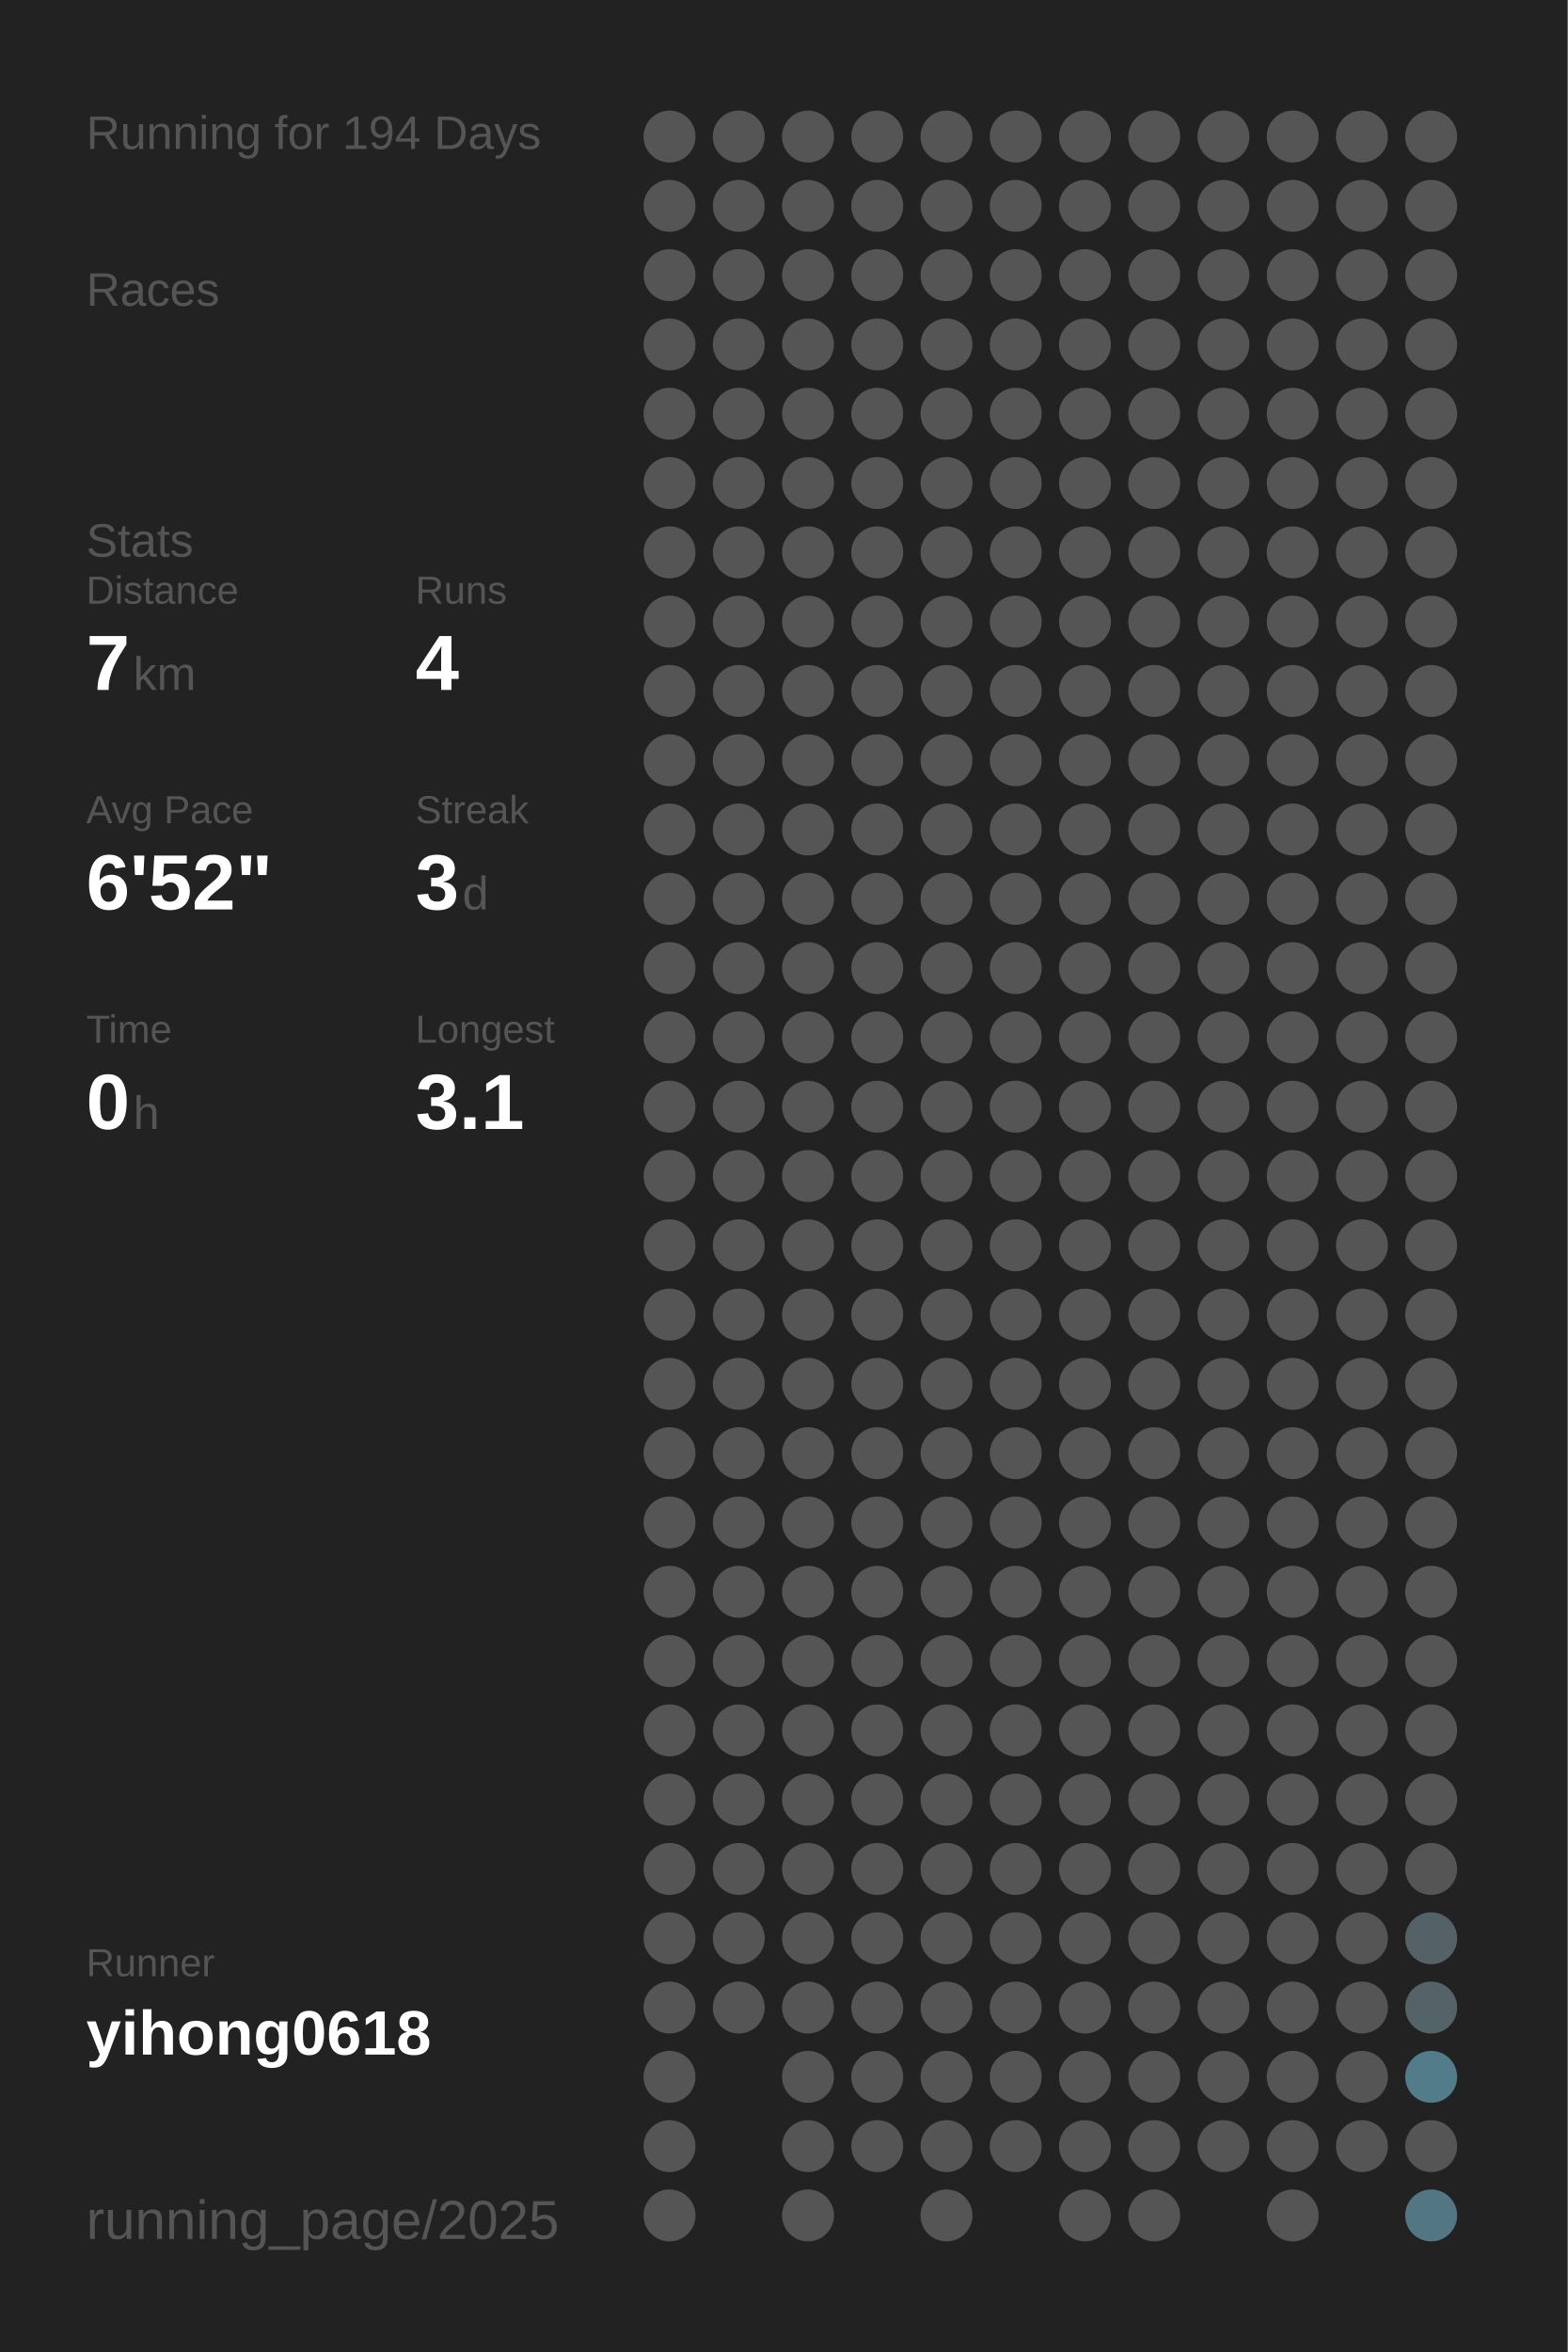
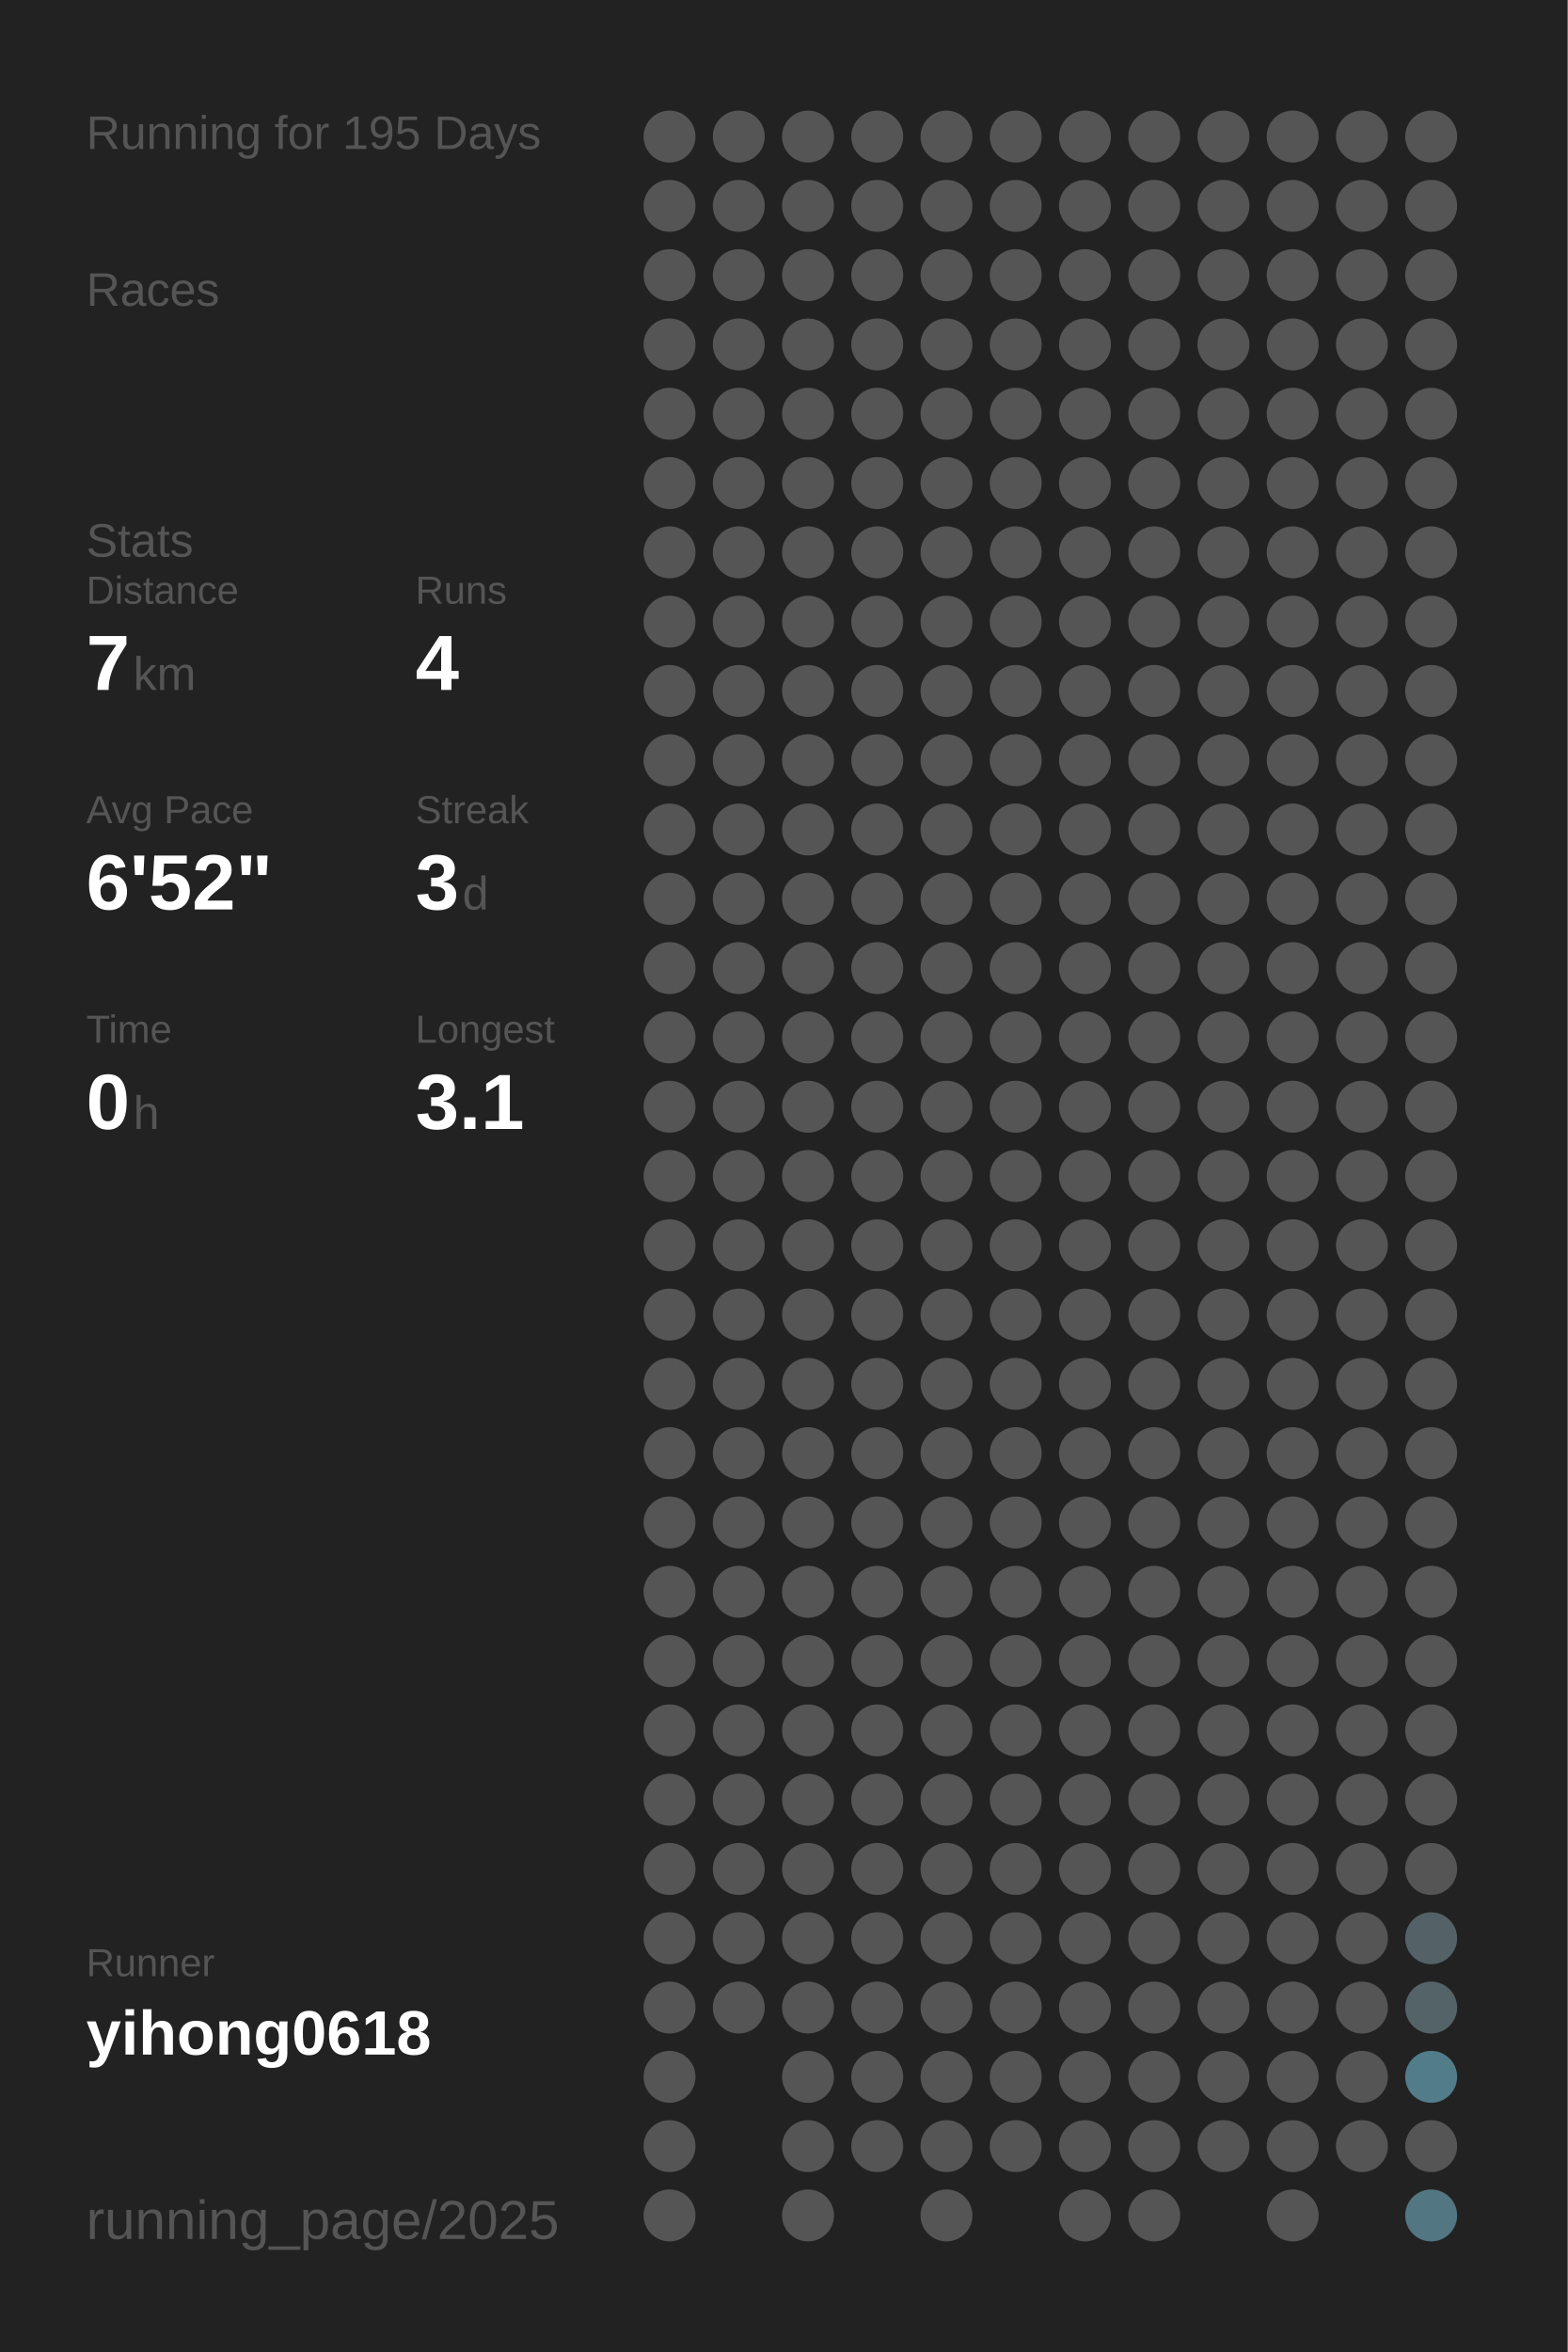
<svg xmlns="http://www.w3.org/2000/svg" baseProfile="full" height="300mm" version="1.1" viewBox="0,0,200,300" width="200mm">
  <defs />
  <rect fill="#222222" height="300" width="200" x="0" y="0" />
-   <text fill="#555555" style="font-size:6px; font-family:Arial;" x="11" y="19">Running for 194 Days</text>
+   <text fill="#555555" style="font-size:6px; font-family:Arial;" x="11" y="19">Running for 195 Days</text>
  <text fill="#555555" style="font-size:6px; font-family:Arial;" x="11" y="39">Races</text>
  <text fill="#555555" style="font-size:6px; font-family:Arial;" x="11" y="71">Stats</text>
  <text fill="#555555" style="font-size:5px; font-family:Arial;" x="11" y="77">Distance</text>
  <text fill="#FFFFFF" style="font-size:10px; font-family:Arial; font-weight:bold;" x="11" y="88">7</text>
  <text fill="#555555" style="font-size:6px; font-family:Arial;" x="17" y="88">km</text>
  <text fill="#555555" style="font-size:5px; font-family:Arial;" x="53" y="77">Runs</text>
  <text fill="#FFFFFF" style="font-size:10px; font-family:Arial; font-weight:bold;" x="53" y="88">4</text>
  <text fill="#555555" style="font-size:5px; font-family:Arial;" x="11" y="105">Avg Pace</text>
  <text fill="#FFFFFF" style="font-size:10px; font-family:Arial; font-weight:bold;" x="11" y="116">6'52"</text>
  <text fill="#555555" style="font-size:5px; font-family:Arial;" x="53" y="105">Streak</text>
  <text fill="#FFFFFF" style="font-size:10px; font-family:Arial; font-weight:bold;" x="53" y="116">3</text>
  <text fill="#555555" style="font-size:6px; font-family:Arial;" x="59" y="116">d</text>
  <text fill="#555555" style="font-size:5px; font-family:Arial;" x="11" y="133">Time</text>
  <text fill="#FFFFFF" style="font-size:10px; font-family:Arial; font-weight:bold;" x="11" y="144">0</text>
  <text fill="#555555" style="font-size:6px; font-family:Arial;" x="17" y="144">h</text>
  <text fill="#555555" style="font-size:5px; font-family:Arial;" x="53" y="133">Longest</text>
  <text fill="#FFFFFF" style="font-size:10px; font-family:Arial; font-weight:bold;" x="53" y="144">3.1</text>
  <text fill="#555555" style="font-size:5px; font-family:Arial;" x="11" y="252.065">Runner</text>
  <text fill="#FFFFFF" style="font-size:8px; font-family:Arial; font-weight:bold;" x="11" y="262.065">yihong0618</text>
  <text fill="#555555" style="font-size:7px; font-family:Arial;" x="11" y="285.581">running_page/2025</text>
  <circle cx="85.417" cy="17.419" fill="#555555" r="3.312" />
  <circle cx="85.417" cy="26.258" fill="#555555" r="3.312" />
  <circle cx="85.417" cy="35.097" fill="#555555" r="3.312" />
  <circle cx="85.417" cy="43.935" fill="#555555" r="3.312" />
  <circle cx="85.417" cy="52.774" fill="#555555" r="3.312" />
  <circle cx="85.417" cy="61.613" fill="#555555" r="3.312" />
  <circle cx="85.417" cy="70.452" fill="#555555" r="3.312" />
  <circle cx="85.417" cy="79.29" fill="#555555" r="3.312" />
  <circle cx="85.417" cy="88.129" fill="#555555" r="3.312" />
  <circle cx="85.417" cy="96.968" fill="#555555" r="3.312" />
  <circle cx="85.417" cy="105.806" fill="#555555" r="3.312" />
  <circle cx="85.417" cy="114.645" fill="#555555" r="3.312" />
  <circle cx="85.417" cy="123.484" fill="#555555" r="3.312" />
  <circle cx="85.417" cy="132.323" fill="#555555" r="3.312" />
  <circle cx="85.417" cy="141.161" fill="#555555" r="3.312" />
  <circle cx="85.417" cy="150" fill="#555555" r="3.312" />
  <circle cx="85.417" cy="158.839" fill="#555555" r="3.312" />
  <circle cx="85.417" cy="167.677" fill="#555555" r="3.312" />
  <circle cx="85.417" cy="176.516" fill="#555555" r="3.312" />
  <circle cx="85.417" cy="185.355" fill="#555555" r="3.312" />
  <circle cx="85.417" cy="194.194" fill="#555555" r="3.312" />
  <circle cx="85.417" cy="203.032" fill="#555555" r="3.312" />
  <circle cx="85.417" cy="211.871" fill="#555555" r="3.312" />
  <circle cx="85.417" cy="220.71" fill="#555555" r="3.312" />
  <circle cx="85.417" cy="229.548" fill="#555555" r="3.312" />
  <circle cx="85.417" cy="238.387" fill="#555555" r="3.312" />
  <circle cx="85.417" cy="247.226" fill="#555555" r="3.312" />
  <circle cx="85.417" cy="256.065" fill="#555555" r="3.312" />
  <circle cx="85.417" cy="264.903" fill="#555555" r="3.312" />
  <circle cx="85.417" cy="273.742" fill="#555555" r="3.312" />
  <circle cx="85.417" cy="282.581" fill="#555555" r="3.312" />
  <circle cx="94.25" cy="17.419" fill="#555555" r="3.312" />
  <circle cx="94.25" cy="26.258" fill="#555555" r="3.312" />
  <circle cx="94.25" cy="35.097" fill="#555555" r="3.312" />
  <circle cx="94.25" cy="43.935" fill="#555555" r="3.312" />
  <circle cx="94.25" cy="52.774" fill="#555555" r="3.312" />
  <circle cx="94.25" cy="61.613" fill="#555555" r="3.312" />
  <circle cx="94.25" cy="70.452" fill="#555555" r="3.312" />
  <circle cx="94.25" cy="79.29" fill="#555555" r="3.312" />
  <circle cx="94.25" cy="88.129" fill="#555555" r="3.312" />
  <circle cx="94.25" cy="96.968" fill="#555555" r="3.312" />
  <circle cx="94.25" cy="105.806" fill="#555555" r="3.312" />
  <circle cx="94.25" cy="114.645" fill="#555555" r="3.312" />
  <circle cx="94.25" cy="123.484" fill="#555555" r="3.312" />
  <circle cx="94.25" cy="132.323" fill="#555555" r="3.312" />
  <circle cx="94.25" cy="141.161" fill="#555555" r="3.312" />
  <circle cx="94.25" cy="150" fill="#555555" r="3.312" />
  <circle cx="94.25" cy="158.839" fill="#555555" r="3.312" />
  <circle cx="94.25" cy="167.677" fill="#555555" r="3.312" />
  <circle cx="94.25" cy="176.516" fill="#555555" r="3.312" />
  <circle cx="94.25" cy="185.355" fill="#555555" r="3.312" />
  <circle cx="94.25" cy="194.194" fill="#555555" r="3.312" />
  <circle cx="94.25" cy="203.032" fill="#555555" r="3.312" />
  <circle cx="94.25" cy="211.871" fill="#555555" r="3.312" />
  <circle cx="94.25" cy="220.71" fill="#555555" r="3.312" />
  <circle cx="94.25" cy="229.548" fill="#555555" r="3.312" />
  <circle cx="94.25" cy="238.387" fill="#555555" r="3.312" />
  <circle cx="94.25" cy="247.226" fill="#555555" r="3.312" />
  <circle cx="94.25" cy="256.065" fill="#555555" r="3.312" />
  <circle cx="103.083" cy="17.419" fill="#555555" r="3.312" />
  <circle cx="103.083" cy="26.258" fill="#555555" r="3.312" />
  <circle cx="103.083" cy="35.097" fill="#555555" r="3.312" />
  <circle cx="103.083" cy="43.935" fill="#555555" r="3.312" />
  <circle cx="103.083" cy="52.774" fill="#555555" r="3.312" />
  <circle cx="103.083" cy="61.613" fill="#555555" r="3.312" />
  <circle cx="103.083" cy="70.452" fill="#555555" r="3.312" />
  <circle cx="103.083" cy="79.29" fill="#555555" r="3.312" />
  <circle cx="103.083" cy="88.129" fill="#555555" r="3.312" />
  <circle cx="103.083" cy="96.968" fill="#555555" r="3.312" />
  <circle cx="103.083" cy="105.806" fill="#555555" r="3.312" />
  <circle cx="103.083" cy="114.645" fill="#555555" r="3.312" />
  <circle cx="103.083" cy="123.484" fill="#555555" r="3.312" />
  <circle cx="103.083" cy="132.323" fill="#555555" r="3.312" />
  <circle cx="103.083" cy="141.161" fill="#555555" r="3.312" />
  <circle cx="103.083" cy="150" fill="#555555" r="3.312" />
  <circle cx="103.083" cy="158.839" fill="#555555" r="3.312" />
  <circle cx="103.083" cy="167.677" fill="#555555" r="3.312" />
  <circle cx="103.083" cy="176.516" fill="#555555" r="3.312" />
  <circle cx="103.083" cy="185.355" fill="#555555" r="3.312" />
  <circle cx="103.083" cy="194.194" fill="#555555" r="3.312" />
  <circle cx="103.083" cy="203.032" fill="#555555" r="3.312" />
  <circle cx="103.083" cy="211.871" fill="#555555" r="3.312" />
  <circle cx="103.083" cy="220.71" fill="#555555" r="3.312" />
  <circle cx="103.083" cy="229.548" fill="#555555" r="3.312" />
  <circle cx="103.083" cy="238.387" fill="#555555" r="3.312" />
  <circle cx="103.083" cy="247.226" fill="#555555" r="3.312" />
  <circle cx="103.083" cy="256.065" fill="#555555" r="3.312" />
  <circle cx="103.083" cy="264.903" fill="#555555" r="3.312" />
  <circle cx="103.083" cy="273.742" fill="#555555" r="3.312" />
  <circle cx="103.083" cy="282.581" fill="#555555" r="3.312" />
  <circle cx="111.917" cy="17.419" fill="#555555" r="3.312" />
  <circle cx="111.917" cy="26.258" fill="#555555" r="3.312" />
  <circle cx="111.917" cy="35.097" fill="#555555" r="3.312" />
  <circle cx="111.917" cy="43.935" fill="#555555" r="3.312" />
  <circle cx="111.917" cy="52.774" fill="#555555" r="3.312" />
  <circle cx="111.917" cy="61.613" fill="#555555" r="3.312" />
  <circle cx="111.917" cy="70.452" fill="#555555" r="3.312" />
  <circle cx="111.917" cy="79.29" fill="#555555" r="3.312" />
  <circle cx="111.917" cy="88.129" fill="#555555" r="3.312" />
  <circle cx="111.917" cy="96.968" fill="#555555" r="3.312" />
  <circle cx="111.917" cy="105.806" fill="#555555" r="3.312" />
  <circle cx="111.917" cy="114.645" fill="#555555" r="3.312" />
  <circle cx="111.917" cy="123.484" fill="#555555" r="3.312" />
  <circle cx="111.917" cy="132.323" fill="#555555" r="3.312" />
  <circle cx="111.917" cy="141.161" fill="#555555" r="3.312" />
  <circle cx="111.917" cy="150" fill="#555555" r="3.312" />
  <circle cx="111.917" cy="158.839" fill="#555555" r="3.312" />
  <circle cx="111.917" cy="167.677" fill="#555555" r="3.312" />
  <circle cx="111.917" cy="176.516" fill="#555555" r="3.312" />
  <circle cx="111.917" cy="185.355" fill="#555555" r="3.312" />
  <circle cx="111.917" cy="194.194" fill="#555555" r="3.312" />
  <circle cx="111.917" cy="203.032" fill="#555555" r="3.312" />
  <circle cx="111.917" cy="211.871" fill="#555555" r="3.312" />
  <circle cx="111.917" cy="220.71" fill="#555555" r="3.312" />
  <circle cx="111.917" cy="229.548" fill="#555555" r="3.312" />
  <circle cx="111.917" cy="238.387" fill="#555555" r="3.312" />
  <circle cx="111.917" cy="247.226" fill="#555555" r="3.312" />
  <circle cx="111.917" cy="256.065" fill="#555555" r="3.312" />
  <circle cx="111.917" cy="264.903" fill="#555555" r="3.312" />
  <circle cx="111.917" cy="273.742" fill="#555555" r="3.312" />
  <circle cx="120.75" cy="17.419" fill="#555555" r="3.312" />
  <circle cx="120.75" cy="26.258" fill="#555555" r="3.312" />
  <circle cx="120.75" cy="35.097" fill="#555555" r="3.312" />
  <circle cx="120.75" cy="43.935" fill="#555555" r="3.312" />
  <circle cx="120.75" cy="52.774" fill="#555555" r="3.312" />
  <circle cx="120.75" cy="61.613" fill="#555555" r="3.312" />
  <circle cx="120.75" cy="70.452" fill="#555555" r="3.312" />
  <circle cx="120.75" cy="79.29" fill="#555555" r="3.312" />
  <circle cx="120.75" cy="88.129" fill="#555555" r="3.312" />
  <circle cx="120.75" cy="96.968" fill="#555555" r="3.312" />
  <circle cx="120.75" cy="105.806" fill="#555555" r="3.312" />
  <circle cx="120.75" cy="114.645" fill="#555555" r="3.312" />
  <circle cx="120.75" cy="123.484" fill="#555555" r="3.312" />
  <circle cx="120.75" cy="132.323" fill="#555555" r="3.312" />
  <circle cx="120.75" cy="141.161" fill="#555555" r="3.312" />
  <circle cx="120.75" cy="150" fill="#555555" r="3.312" />
  <circle cx="120.75" cy="158.839" fill="#555555" r="3.312" />
  <circle cx="120.75" cy="167.677" fill="#555555" r="3.312" />
  <circle cx="120.75" cy="176.516" fill="#555555" r="3.312" />
  <circle cx="120.75" cy="185.355" fill="#555555" r="3.312" />
  <circle cx="120.75" cy="194.194" fill="#555555" r="3.312" />
  <circle cx="120.75" cy="203.032" fill="#555555" r="3.312" />
  <circle cx="120.75" cy="211.871" fill="#555555" r="3.312" />
  <circle cx="120.75" cy="220.71" fill="#555555" r="3.312" />
  <circle cx="120.75" cy="229.548" fill="#555555" r="3.312" />
  <circle cx="120.75" cy="238.387" fill="#555555" r="3.312" />
  <circle cx="120.75" cy="247.226" fill="#555555" r="3.312" />
  <circle cx="120.75" cy="256.065" fill="#555555" r="3.312" />
  <circle cx="120.75" cy="264.903" fill="#555555" r="3.312" />
  <circle cx="120.75" cy="273.742" fill="#555555" r="3.312" />
  <circle cx="120.75" cy="282.581" fill="#555555" r="3.312" />
  <circle cx="129.583" cy="17.419" fill="#555555" r="3.312" />
  <circle cx="129.583" cy="26.258" fill="#555555" r="3.312" />
  <circle cx="129.583" cy="35.097" fill="#555555" r="3.312" />
  <circle cx="129.583" cy="43.935" fill="#555555" r="3.312" />
  <circle cx="129.583" cy="52.774" fill="#555555" r="3.312" />
  <circle cx="129.583" cy="61.613" fill="#555555" r="3.312" />
  <circle cx="129.583" cy="70.452" fill="#555555" r="3.312" />
  <circle cx="129.583" cy="79.29" fill="#555555" r="3.312" />
  <circle cx="129.583" cy="88.129" fill="#555555" r="3.312" />
  <circle cx="129.583" cy="96.968" fill="#555555" r="3.312" />
  <circle cx="129.583" cy="105.806" fill="#555555" r="3.312" />
  <circle cx="129.583" cy="114.645" fill="#555555" r="3.312" />
  <circle cx="129.583" cy="123.484" fill="#555555" r="3.312" />
  <circle cx="129.583" cy="132.323" fill="#555555" r="3.312" />
  <circle cx="129.583" cy="141.161" fill="#555555" r="3.312" />
  <circle cx="129.583" cy="150" fill="#555555" r="3.312" />
  <circle cx="129.583" cy="158.839" fill="#555555" r="3.312" />
  <circle cx="129.583" cy="167.677" fill="#555555" r="3.312" />
  <circle cx="129.583" cy="176.516" fill="#555555" r="3.312" />
  <circle cx="129.583" cy="185.355" fill="#555555" r="3.312" />
  <circle cx="129.583" cy="194.194" fill="#555555" r="3.312" />
  <circle cx="129.583" cy="203.032" fill="#555555" r="3.312" />
  <circle cx="129.583" cy="211.871" fill="#555555" r="3.312" />
  <circle cx="129.583" cy="220.71" fill="#555555" r="3.312" />
  <circle cx="129.583" cy="229.548" fill="#555555" r="3.312" />
  <circle cx="129.583" cy="238.387" fill="#555555" r="3.312" />
  <circle cx="129.583" cy="247.226" fill="#555555" r="3.312" />
  <circle cx="129.583" cy="256.065" fill="#555555" r="3.312" />
  <circle cx="129.583" cy="264.903" fill="#555555" r="3.312" />
  <circle cx="129.583" cy="273.742" fill="#555555" r="3.312" />
  <circle cx="138.417" cy="17.419" fill="#555555" r="3.312" />
  <circle cx="138.417" cy="26.258" fill="#555555" r="3.312" />
  <circle cx="138.417" cy="35.097" fill="#555555" r="3.312" />
  <circle cx="138.417" cy="43.935" fill="#555555" r="3.312" />
  <circle cx="138.417" cy="52.774" fill="#555555" r="3.312" />
  <circle cx="138.417" cy="61.613" fill="#555555" r="3.312" />
  <circle cx="138.417" cy="70.452" fill="#555555" r="3.312" />
  <circle cx="138.417" cy="79.29" fill="#555555" r="3.312" />
  <circle cx="138.417" cy="88.129" fill="#555555" r="3.312" />
  <circle cx="138.417" cy="96.968" fill="#555555" r="3.312" />
  <circle cx="138.417" cy="105.806" fill="#555555" r="3.312" />
  <circle cx="138.417" cy="114.645" fill="#555555" r="3.312" />
  <circle cx="138.417" cy="123.484" fill="#555555" r="3.312" />
  <circle cx="138.417" cy="132.323" fill="#555555" r="3.312" />
  <circle cx="138.417" cy="141.161" fill="#555555" r="3.312" />
  <circle cx="138.417" cy="150" fill="#555555" r="3.312" />
  <circle cx="138.417" cy="158.839" fill="#555555" r="3.312" />
  <circle cx="138.417" cy="167.677" fill="#555555" r="3.312" />
  <circle cx="138.417" cy="176.516" fill="#555555" r="3.312" />
  <circle cx="138.417" cy="185.355" fill="#555555" r="3.312" />
  <circle cx="138.417" cy="194.194" fill="#555555" r="3.312" />
  <circle cx="138.417" cy="203.032" fill="#555555" r="3.312" />
  <circle cx="138.417" cy="211.871" fill="#555555" r="3.312" />
  <circle cx="138.417" cy="220.71" fill="#555555" r="3.312" />
  <circle cx="138.417" cy="229.548" fill="#555555" r="3.312" />
  <circle cx="138.417" cy="238.387" fill="#555555" r="3.312" />
  <circle cx="138.417" cy="247.226" fill="#555555" r="3.312" />
  <circle cx="138.417" cy="256.065" fill="#555555" r="3.312" />
  <circle cx="138.417" cy="264.903" fill="#555555" r="3.312" />
  <circle cx="138.417" cy="273.742" fill="#555555" r="3.312" />
  <circle cx="138.417" cy="282.581" fill="#555555" r="3.312" />
  <circle cx="147.25" cy="17.419" fill="#555555" r="3.312" />
  <circle cx="147.25" cy="26.258" fill="#555555" r="3.312" />
  <circle cx="147.25" cy="35.097" fill="#555555" r="3.312" />
  <circle cx="147.25" cy="43.935" fill="#555555" r="3.312" />
  <circle cx="147.25" cy="52.774" fill="#555555" r="3.312" />
  <circle cx="147.25" cy="61.613" fill="#555555" r="3.312" />
  <circle cx="147.25" cy="70.452" fill="#555555" r="3.312" />
  <circle cx="147.25" cy="79.29" fill="#555555" r="3.312" />
  <circle cx="147.25" cy="88.129" fill="#555555" r="3.312" />
  <circle cx="147.25" cy="96.968" fill="#555555" r="3.312" />
  <circle cx="147.25" cy="105.806" fill="#555555" r="3.312" />
  <circle cx="147.25" cy="114.645" fill="#555555" r="3.312" />
  <circle cx="147.25" cy="123.484" fill="#555555" r="3.312" />
  <circle cx="147.25" cy="132.323" fill="#555555" r="3.312" />
  <circle cx="147.25" cy="141.161" fill="#555555" r="3.312" />
  <circle cx="147.25" cy="150" fill="#555555" r="3.312" />
  <circle cx="147.25" cy="158.839" fill="#555555" r="3.312" />
  <circle cx="147.25" cy="167.677" fill="#555555" r="3.312" />
  <circle cx="147.25" cy="176.516" fill="#555555" r="3.312" />
  <circle cx="147.25" cy="185.355" fill="#555555" r="3.312" />
  <circle cx="147.25" cy="194.194" fill="#555555" r="3.312" />
  <circle cx="147.25" cy="203.032" fill="#555555" r="3.312" />
  <circle cx="147.25" cy="211.871" fill="#555555" r="3.312" />
  <circle cx="147.25" cy="220.71" fill="#555555" r="3.312" />
  <circle cx="147.25" cy="229.548" fill="#555555" r="3.312" />
  <circle cx="147.25" cy="238.387" fill="#555555" r="3.312" />
  <circle cx="147.25" cy="247.226" fill="#555555" r="3.312" />
  <circle cx="147.25" cy="256.065" fill="#555555" r="3.312" />
  <circle cx="147.25" cy="264.903" fill="#555555" r="3.312" />
  <circle cx="147.25" cy="273.742" fill="#555555" r="3.312" />
  <circle cx="147.25" cy="282.581" fill="#555555" r="3.312" />
  <circle cx="156.083" cy="17.419" fill="#555555" r="3.312" />
  <circle cx="156.083" cy="26.258" fill="#555555" r="3.312" />
  <circle cx="156.083" cy="35.097" fill="#555555" r="3.312" />
  <circle cx="156.083" cy="43.935" fill="#555555" r="3.312" />
  <circle cx="156.083" cy="52.774" fill="#555555" r="3.312" />
  <circle cx="156.083" cy="61.613" fill="#555555" r="3.312" />
  <circle cx="156.083" cy="70.452" fill="#555555" r="3.312" />
  <circle cx="156.083" cy="79.29" fill="#555555" r="3.312" />
  <circle cx="156.083" cy="88.129" fill="#555555" r="3.312" />
  <circle cx="156.083" cy="96.968" fill="#555555" r="3.312" />
  <circle cx="156.083" cy="105.806" fill="#555555" r="3.312" />
  <circle cx="156.083" cy="114.645" fill="#555555" r="3.312" />
  <circle cx="156.083" cy="123.484" fill="#555555" r="3.312" />
  <circle cx="156.083" cy="132.323" fill="#555555" r="3.312" />
  <circle cx="156.083" cy="141.161" fill="#555555" r="3.312" />
  <circle cx="156.083" cy="150" fill="#555555" r="3.312" />
  <circle cx="156.083" cy="158.839" fill="#555555" r="3.312" />
  <circle cx="156.083" cy="167.677" fill="#555555" r="3.312" />
  <circle cx="156.083" cy="176.516" fill="#555555" r="3.312" />
  <circle cx="156.083" cy="185.355" fill="#555555" r="3.312" />
  <circle cx="156.083" cy="194.194" fill="#555555" r="3.312" />
  <circle cx="156.083" cy="203.032" fill="#555555" r="3.312" />
  <circle cx="156.083" cy="211.871" fill="#555555" r="3.312" />
  <circle cx="156.083" cy="220.71" fill="#555555" r="3.312" />
  <circle cx="156.083" cy="229.548" fill="#555555" r="3.312" />
  <circle cx="156.083" cy="238.387" fill="#555555" r="3.312" />
  <circle cx="156.083" cy="247.226" fill="#555555" r="3.312" />
  <circle cx="156.083" cy="256.065" fill="#555555" r="3.312" />
  <circle cx="156.083" cy="264.903" fill="#555555" r="3.312" />
  <circle cx="156.083" cy="273.742" fill="#555555" r="3.312" />
  <circle cx="164.917" cy="17.419" fill="#555555" r="3.312" />
  <circle cx="164.917" cy="26.258" fill="#555555" r="3.312" />
  <circle cx="164.917" cy="35.097" fill="#555555" r="3.312" />
  <circle cx="164.917" cy="43.935" fill="#555555" r="3.312" />
  <circle cx="164.917" cy="52.774" fill="#555555" r="3.312" />
  <circle cx="164.917" cy="61.613" fill="#555555" r="3.312" />
  <circle cx="164.917" cy="70.452" fill="#555555" r="3.312" />
  <circle cx="164.917" cy="79.29" fill="#555555" r="3.312" />
  <circle cx="164.917" cy="88.129" fill="#555555" r="3.312" />
  <circle cx="164.917" cy="96.968" fill="#555555" r="3.312" />
  <circle cx="164.917" cy="105.806" fill="#555555" r="3.312" />
  <circle cx="164.917" cy="114.645" fill="#555555" r="3.312" />
  <circle cx="164.917" cy="123.484" fill="#555555" r="3.312" />
  <circle cx="164.917" cy="132.323" fill="#555555" r="3.312" />
  <circle cx="164.917" cy="141.161" fill="#555555" r="3.312" />
  <circle cx="164.917" cy="150" fill="#555555" r="3.312" />
  <circle cx="164.917" cy="158.839" fill="#555555" r="3.312" />
  <circle cx="164.917" cy="167.677" fill="#555555" r="3.312" />
  <circle cx="164.917" cy="176.516" fill="#555555" r="3.312" />
  <circle cx="164.917" cy="185.355" fill="#555555" r="3.312" />
  <circle cx="164.917" cy="194.194" fill="#555555" r="3.312" />
  <circle cx="164.917" cy="203.032" fill="#555555" r="3.312" />
  <circle cx="164.917" cy="211.871" fill="#555555" r="3.312" />
  <circle cx="164.917" cy="220.71" fill="#555555" r="3.312" />
  <circle cx="164.917" cy="229.548" fill="#555555" r="3.312" />
  <circle cx="164.917" cy="238.387" fill="#555555" r="3.312" />
  <circle cx="164.917" cy="247.226" fill="#555555" r="3.312" />
  <circle cx="164.917" cy="256.065" fill="#555555" r="3.312" />
  <circle cx="164.917" cy="264.903" fill="#555555" r="3.312" />
  <circle cx="164.917" cy="273.742" fill="#555555" r="3.312" />
  <circle cx="164.917" cy="282.581" fill="#555555" r="3.312" />
  <circle cx="173.75" cy="17.419" fill="#555555" r="3.312" />
  <circle cx="173.75" cy="26.258" fill="#555555" r="3.312" />
  <circle cx="173.75" cy="35.097" fill="#555555" r="3.312" />
  <circle cx="173.75" cy="43.935" fill="#555555" r="3.312" />
  <circle cx="173.75" cy="52.774" fill="#555555" r="3.312" />
  <circle cx="173.75" cy="61.613" fill="#555555" r="3.312" />
  <circle cx="173.75" cy="70.452" fill="#555555" r="3.312" />
  <circle cx="173.75" cy="79.29" fill="#555555" r="3.312" />
  <circle cx="173.75" cy="88.129" fill="#555555" r="3.312" />
  <circle cx="173.75" cy="96.968" fill="#555555" r="3.312" />
  <circle cx="173.75" cy="105.806" fill="#555555" r="3.312" />
  <circle cx="173.75" cy="114.645" fill="#555555" r="3.312" />
  <circle cx="173.75" cy="123.484" fill="#555555" r="3.312" />
  <circle cx="173.75" cy="132.323" fill="#555555" r="3.312" />
  <circle cx="173.75" cy="141.161" fill="#555555" r="3.312" />
  <circle cx="173.75" cy="150" fill="#555555" r="3.312" />
  <circle cx="173.75" cy="158.839" fill="#555555" r="3.312" />
  <circle cx="173.75" cy="167.677" fill="#555555" r="3.312" />
  <circle cx="173.75" cy="176.516" fill="#555555" r="3.312" />
  <circle cx="173.75" cy="185.355" fill="#555555" r="3.312" />
  <circle cx="173.75" cy="194.194" fill="#555555" r="3.312" />
  <circle cx="173.75" cy="203.032" fill="#555555" r="3.312" />
  <circle cx="173.75" cy="211.871" fill="#555555" r="3.312" />
  <circle cx="173.75" cy="220.71" fill="#555555" r="3.312" />
  <circle cx="173.75" cy="229.548" fill="#555555" r="3.312" />
  <circle cx="173.75" cy="238.387" fill="#555555" r="3.312" />
  <circle cx="173.75" cy="247.226" fill="#555555" r="3.312" />
  <circle cx="173.75" cy="256.065" fill="#555555" r="3.312" />
  <circle cx="173.75" cy="264.903" fill="#555555" r="3.312" />
  <circle cx="173.75" cy="273.742" fill="#555555" r="3.312" />
  <circle cx="182.583" cy="17.419" fill="#555555" r="3.312" />
  <circle cx="182.583" cy="26.258" fill="#555555" r="3.312" />
  <circle cx="182.583" cy="35.097" fill="#555555" r="3.312" />
  <circle cx="182.583" cy="43.935" fill="#555555" r="3.312" />
  <circle cx="182.583" cy="52.774" fill="#555555" r="3.312" />
  <circle cx="182.583" cy="61.613" fill="#555555" r="3.312" />
  <circle cx="182.583" cy="70.452" fill="#555555" r="3.312" />
  <circle cx="182.583" cy="79.29" fill="#555555" r="3.312" />
  <circle cx="182.583" cy="88.129" fill="#555555" r="3.312" />
  <circle cx="182.583" cy="96.968" fill="#555555" r="3.312" />
  <circle cx="182.583" cy="105.806" fill="#555555" r="3.312" />
  <circle cx="182.583" cy="114.645" fill="#555555" r="3.312" />
  <circle cx="182.583" cy="123.484" fill="#555555" r="3.312" />
  <circle cx="182.583" cy="132.323" fill="#555555" r="3.312" />
  <circle cx="182.583" cy="141.161" fill="#555555" r="3.312" />
  <circle cx="182.583" cy="150" fill="#555555" r="3.312" />
  <circle cx="182.583" cy="158.839" fill="#555555" r="3.312" />
  <circle cx="182.583" cy="167.677" fill="#555555" r="3.312" />
  <circle cx="182.583" cy="176.516" fill="#555555" r="3.312" />
  <circle cx="182.583" cy="185.355" fill="#555555" r="3.312" />
  <circle cx="182.583" cy="194.194" fill="#555555" r="3.312" />
  <circle cx="182.583" cy="203.032" fill="#555555" r="3.312" />
  <circle cx="182.583" cy="211.871" fill="#555555" r="3.312" />
  <circle cx="182.583" cy="220.71" fill="#555555" r="3.312" />
  <circle cx="182.583" cy="229.548" fill="#555555" r="3.312" />
  <circle cx="182.583" cy="238.387" fill="#555555" r="3.312" />
  <circle cx="182.583" cy="247.226" fill="#546267" r="3.312" />
  <circle cx="182.583" cy="256.065" fill="#546368" r="3.312" />
  <circle cx="182.583" cy="264.903" fill="#527c8a" r="3.312" />
  <circle cx="182.583" cy="273.742" fill="#555555" r="3.312" />
  <circle cx="182.583" cy="282.581" fill="#527682" r="3.312" />
</svg>
